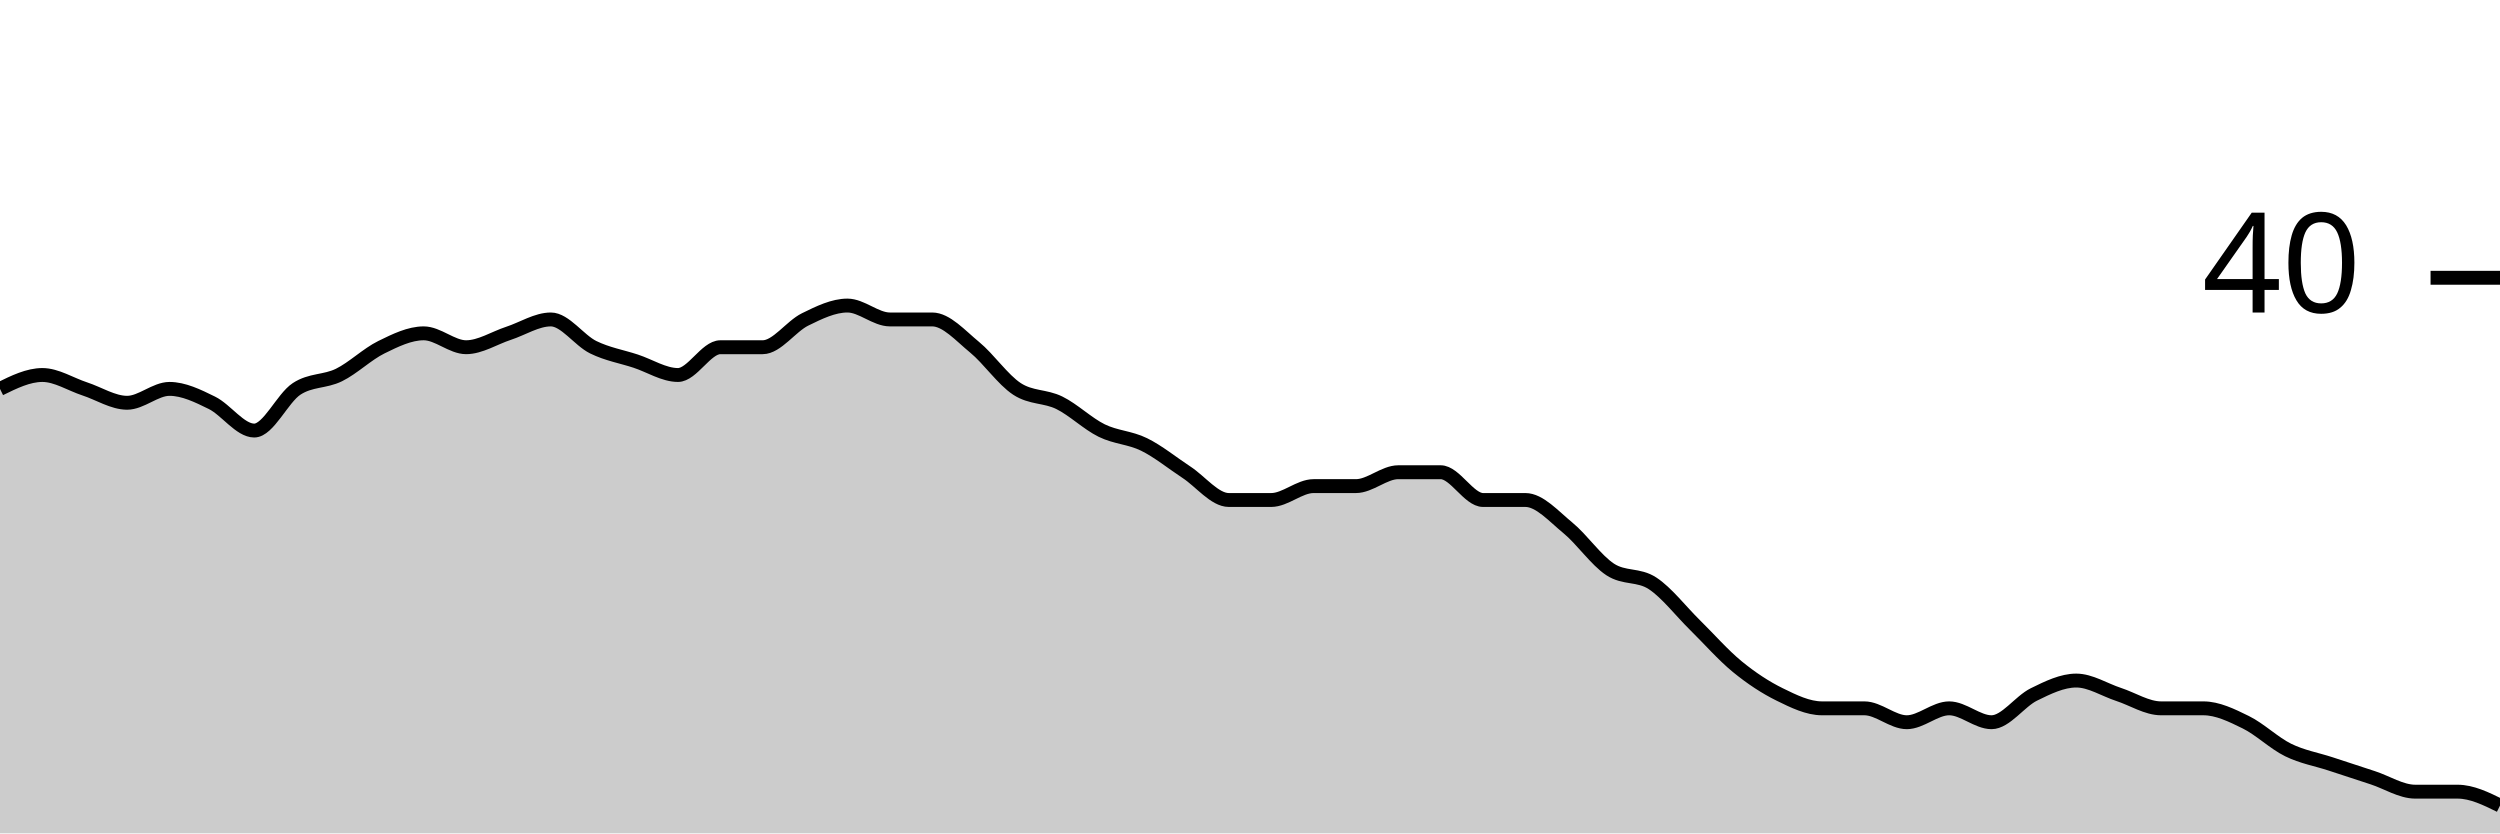
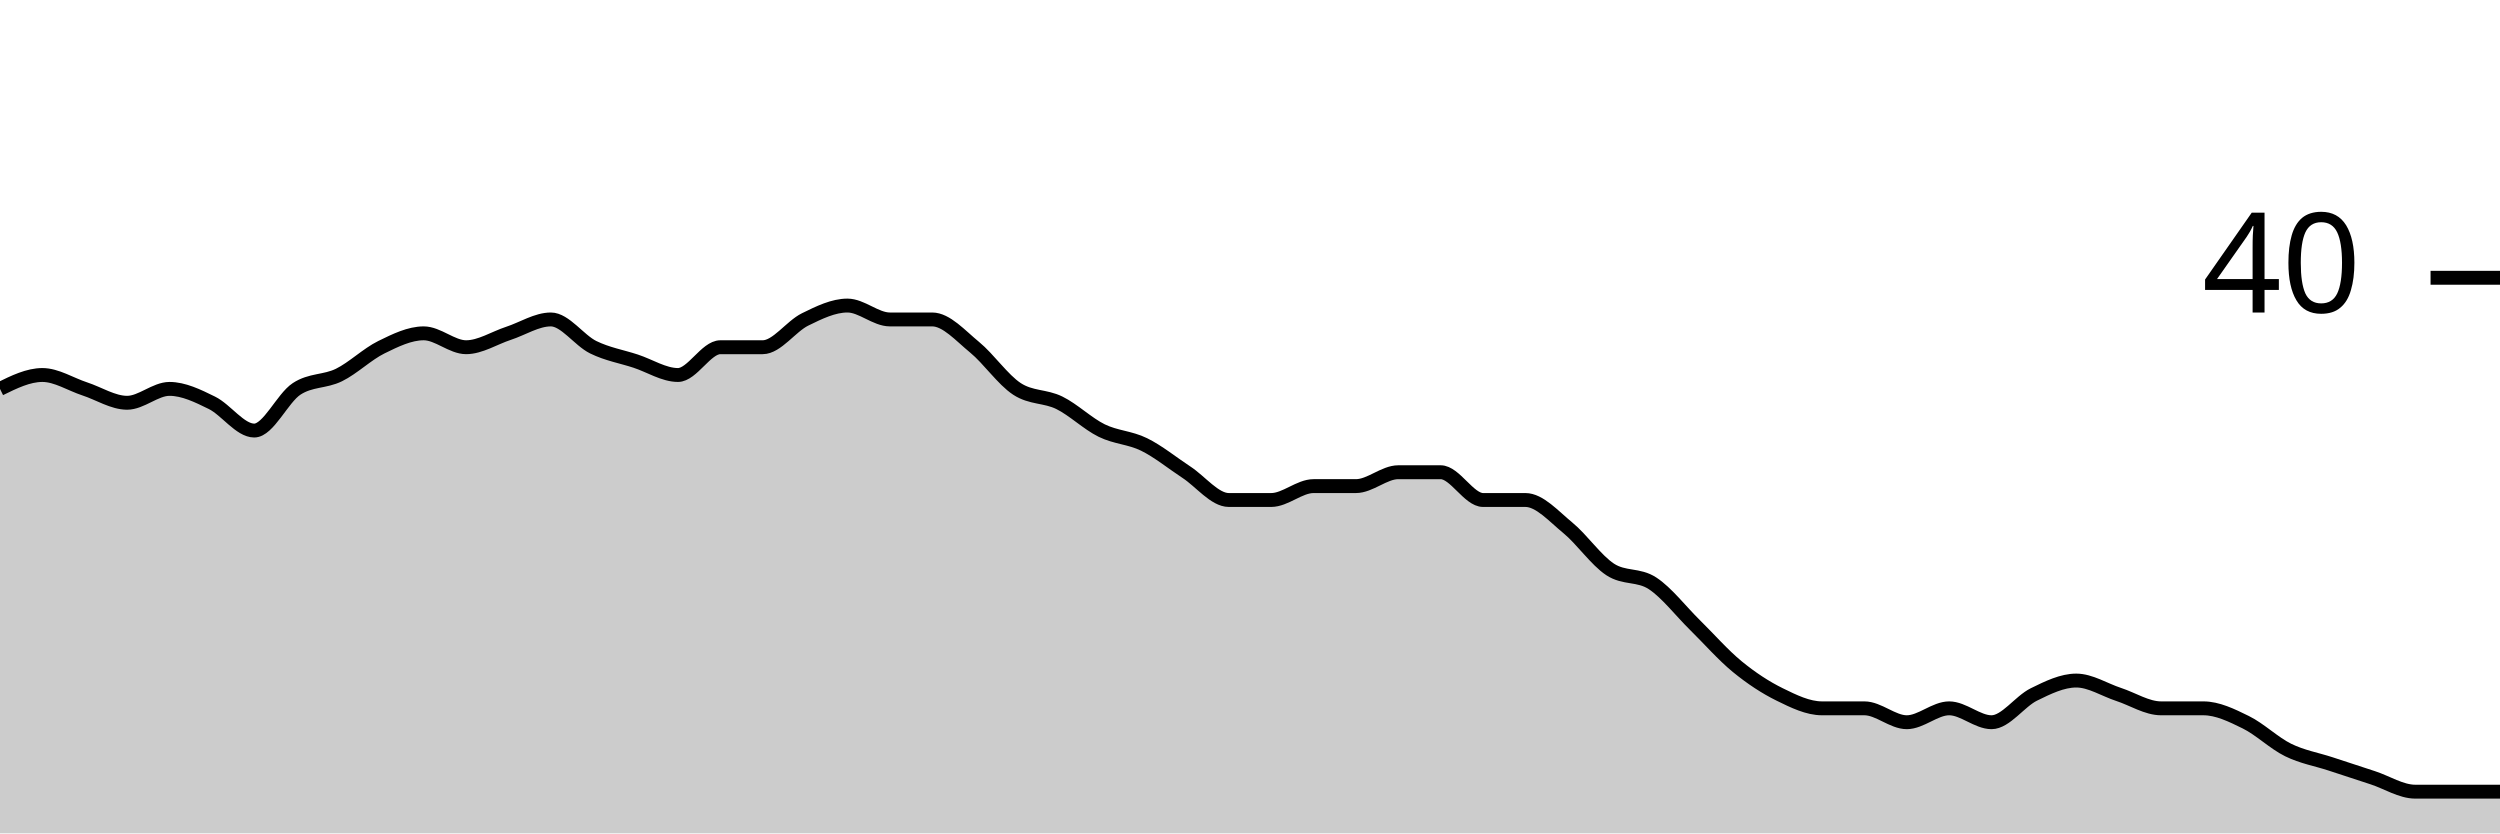
<svg xmlns="http://www.w3.org/2000/svg" viewBox="0 0 180 60">
  <g transform="translate(0,20)">
-     <path class="area" fill="rgba(0, 0, 0, 0.2)" d="M0,8C1.017,7.5,2.034,7,3.051,7C4.068,7,5.085,7.667,6.102,8C7.119,8.333,8.136,9,9.153,9C10.169,9,11.186,8,12.203,8C13.22,8,14.237,8.5,15.254,9C16.271,9.5,17.288,11,18.305,11C19.322,11,20.339,8.667,21.356,8C22.373,7.333,23.39,7.5,24.407,7C25.424,6.5,26.441,5.5,27.458,5C28.475,4.5,29.492,4,30.508,4C31.525,4,32.542,5,33.559,5C34.576,5,35.593,4.333,36.61,4C37.627,3.667,38.644,3,39.661,3C40.678,3,41.695,4.5,42.712,5C43.729,5.5,44.746,5.667,45.763,6C46.78,6.333,47.797,7,48.814,7C49.831,7,50.847,5,51.864,5C52.881,5,53.898,5,54.915,5C55.932,5,56.949,3.5,57.966,3C58.983,2.5,60,2,61.017,2C62.034,2,63.051,3,64.068,3C65.085,3,66.102,3,67.119,3C68.136,3,69.153,4.167,70.169,5C71.186,5.833,72.203,7.333,73.22,8C74.237,8.667,75.254,8.5,76.271,9C77.288,9.5,78.305,10.5,79.322,11C80.339,11.5,81.356,11.5,82.373,12C83.39,12.5,84.407,13.333,85.424,14C86.441,14.667,87.458,16,88.475,16C89.492,16,90.508,16,91.525,16C92.542,16,93.559,15,94.576,15C95.593,15,96.61,15,97.627,15C98.644,15,99.661,14,100.678,14C101.695,14,102.712,14,103.729,14C104.746,14,105.763,16,106.78,16C107.797,16,108.814,16,109.831,16C110.847,16,111.864,17.167,112.881,18C113.898,18.833,114.915,20.333,115.932,21C116.949,21.667,117.966,21.333,118.983,22C120,22.667,121.017,24,122.034,25C123.051,26,124.068,27.167,125.085,28C126.102,28.833,127.119,29.5,128.136,30C129.153,30.5,130.169,31,131.186,31C132.203,31,133.22,31,134.237,31C135.254,31,136.271,32,137.288,32C138.305,32,139.322,31,140.339,31C141.356,31,142.373,32,143.39,32C144.407,32,145.424,30.5,146.441,30C147.458,29.5,148.475,29,149.492,29C150.508,29,151.525,29.667,152.542,30C153.559,30.333,154.576,31,155.593,31C156.61,31,157.627,31,158.644,31C159.661,31,160.678,31.5,161.695,32C162.712,32.5,163.729,33.5,164.746,34C165.763,34.5,166.78,34.667,167.797,35C168.814,35.333,169.831,35.667,170.847,36C171.864,36.333,172.881,37,173.898,37C174.915,37,175.932,37,176.949,37C177.966,37,178.983,37.5,180,38L180,40C178.983,40,177.966,40,176.949,40C175.932,40,174.915,40,173.898,40C172.881,40,171.864,40,170.847,40C169.831,40,168.814,40,167.797,40C166.78,40,165.763,40,164.746,40C163.729,40,162.712,40,161.695,40C160.678,40,159.661,40,158.644,40C157.627,40,156.61,40,155.593,40C154.576,40,153.559,40,152.542,40C151.525,40,150.508,40,149.492,40C148.475,40,147.458,40,146.441,40C145.424,40,144.407,40,143.39,40C142.373,40,141.356,40,140.339,40C139.322,40,138.305,40,137.288,40C136.271,40,135.254,40,134.237,40C133.22,40,132.203,40,131.186,40C130.169,40,129.153,40,128.136,40C127.119,40,126.102,40,125.085,40C124.068,40,123.051,40,122.034,40C121.017,40,120,40,118.983,40C117.966,40,116.949,40,115.932,40C114.915,40,113.898,40,112.881,40C111.864,40,110.847,40,109.831,40C108.814,40,107.797,40,106.78,40C105.763,40,104.746,40,103.729,40C102.712,40,101.695,40,100.678,40C99.661,40,98.644,40,97.627,40C96.61,40,95.593,40,94.576,40C93.559,40,92.542,40,91.525,40C90.508,40,89.492,40,88.475,40C87.458,40,86.441,40,85.424,40C84.407,40,83.39,40,82.373,40C81.356,40,80.339,40,79.322,40C78.305,40,77.288,40,76.271,40C75.254,40,74.237,40,73.22,40C72.203,40,71.186,40,70.169,40C69.153,40,68.136,40,67.119,40C66.102,40,65.085,40,64.068,40C63.051,40,62.034,40,61.017,40C60,40,58.983,40,57.966,40C56.949,40,55.932,40,54.915,40C53.898,40,52.881,40,51.864,40C50.847,40,49.831,40,48.814,40C47.797,40,46.78,40,45.763,40C44.746,40,43.729,40,42.712,40C41.695,40,40.678,40,39.661,40C38.644,40,37.627,40,36.61,40C35.593,40,34.576,40,33.559,40C32.542,40,31.525,40,30.508,40C29.492,40,28.475,40,27.458,40C26.441,40,25.424,40,24.407,40C23.39,40,22.373,40,21.356,40C20.339,40,19.322,40,18.305,40C17.288,40,16.271,40,15.254,40C14.237,40,13.22,40,12.203,40C11.186,40,10.169,40,9.153,40C8.136,40,7.119,40,6.102,40C5.085,40,4.068,40,3.051,40C2.034,40,1.017,40,0,40Z" />
-     <path class="line" stroke="black" fill="none" d="M0,8C1.017,7.5,2.034,7,3.051,7C4.068,7,5.085,7.667,6.102,8C7.119,8.333,8.136,9,9.153,9C10.169,9,11.186,8,12.203,8C13.22,8,14.237,8.5,15.254,9C16.271,9.5,17.288,11,18.305,11C19.322,11,20.339,8.667,21.356,8C22.373,7.333,23.39,7.5,24.407,7C25.424,6.5,26.441,5.5,27.458,5C28.475,4.5,29.492,4,30.508,4C31.525,4,32.542,5,33.559,5C34.576,5,35.593,4.333,36.61,4C37.627,3.667,38.644,3,39.661,3C40.678,3,41.695,4.5,42.712,5C43.729,5.5,44.746,5.667,45.763,6C46.78,6.333,47.797,7,48.814,7C49.831,7,50.847,5,51.864,5C52.881,5,53.898,5,54.915,5C55.932,5,56.949,3.5,57.966,3C58.983,2.5,60,2,61.017,2C62.034,2,63.051,3,64.068,3C65.085,3,66.102,3,67.119,3C68.136,3,69.153,4.167,70.169,5C71.186,5.833,72.203,7.333,73.22,8C74.237,8.667,75.254,8.5,76.271,9C77.288,9.5,78.305,10.5,79.322,11C80.339,11.5,81.356,11.5,82.373,12C83.39,12.5,84.407,13.333,85.424,14C86.441,14.667,87.458,16,88.475,16C89.492,16,90.508,16,91.525,16C92.542,16,93.559,15,94.576,15C95.593,15,96.61,15,97.627,15C98.644,15,99.661,14,100.678,14C101.695,14,102.712,14,103.729,14C104.746,14,105.763,16,106.78,16C107.797,16,108.814,16,109.831,16C110.847,16,111.864,17.167,112.881,18C113.898,18.833,114.915,20.333,115.932,21C116.949,21.667,117.966,21.333,118.983,22C120,22.667,121.017,24,122.034,25C123.051,26,124.068,27.167,125.085,28C126.102,28.833,127.119,29.5,128.136,30C129.153,30.5,130.169,31,131.186,31C132.203,31,133.22,31,134.237,31C135.254,31,136.271,32,137.288,32C138.305,32,139.322,31,140.339,31C141.356,31,142.373,32,143.39,32C144.407,32,145.424,30.5,146.441,30C147.458,29.5,148.475,29,149.492,29C150.508,29,151.525,29.667,152.542,30C153.559,30.333,154.576,31,155.593,31C156.61,31,157.627,31,158.644,31C159.661,31,160.678,31.5,161.695,32C162.712,32.5,163.729,33.5,164.746,34C165.763,34.5,166.78,34.667,167.797,35C168.814,35.333,169.831,35.667,170.847,36C171.864,36.333,172.881,37,173.898,37C174.915,37,175.932,37,176.949,37C177.966,37,178.983,37.5,180,38" />
+     <path class="area" fill="rgba(0, 0, 0, 0.2)" d="M0,8C1.017,7.5,2.034,7,3.051,7C4.068,7,5.085,7.667,6.102,8C7.119,8.333,8.136,9,9.153,9C10.169,9,11.186,8,12.203,8C13.22,8,14.237,8.5,15.254,9C16.271,9.5,17.288,11,18.305,11C19.322,11,20.339,8.667,21.356,8C22.373,7.333,23.39,7.5,24.407,7C25.424,6.5,26.441,5.5,27.458,5C28.475,4.5,29.492,4,30.508,4C31.525,4,32.542,5,33.559,5C34.576,5,35.593,4.333,36.61,4C37.627,3.667,38.644,3,39.661,3C40.678,3,41.695,4.5,42.712,5C43.729,5.5,44.746,5.667,45.763,6C46.78,6.333,47.797,7,48.814,7C49.831,7,50.847,5,51.864,5C52.881,5,53.898,5,54.915,5C55.932,5,56.949,3.5,57.966,3C58.983,2.5,60,2,61.017,2C62.034,2,63.051,3,64.068,3C65.085,3,66.102,3,67.119,3C68.136,3,69.153,4.167,70.169,5C71.186,5.833,72.203,7.333,73.22,8C74.237,8.667,75.254,8.5,76.271,9C77.288,9.5,78.305,10.5,79.322,11C80.339,11.5,81.356,11.5,82.373,12C83.39,12.5,84.407,13.333,85.424,14C86.441,14.667,87.458,16,88.475,16C89.492,16,90.508,16,91.525,16C92.542,16,93.559,15,94.576,15C95.593,15,96.61,15,97.627,15C98.644,15,99.661,14,100.678,14C101.695,14,102.712,14,103.729,14C104.746,14,105.763,16,106.78,16C107.797,16,108.814,16,109.831,16C110.847,16,111.864,17.167,112.881,18C113.898,18.833,114.915,20.333,115.932,21C116.949,21.667,117.966,21.333,118.983,22C120,22.667,121.017,24,122.034,25C123.051,26,124.068,27.167,125.085,28C126.102,28.833,127.119,29.5,128.136,30C129.153,30.5,130.169,31,131.186,31C132.203,31,133.22,31,134.237,31C135.254,31,136.271,32,137.288,32C138.305,32,139.322,31,140.339,31C141.356,31,142.373,32,143.39,32C144.407,32,145.424,30.5,146.441,30C147.458,29.5,148.475,29,149.492,29C150.508,29,151.525,29.667,152.542,30C153.559,30.333,154.576,31,155.593,31C156.61,31,157.627,31,158.644,31C159.661,31,160.678,31.5,161.695,32C162.712,32.5,163.729,33.5,164.746,34C165.763,34.5,166.78,34.667,167.797,35C168.814,35.333,169.831,35.667,170.847,36C171.864,36.333,172.881,37,173.898,37C174.915,37,175.932,37,176.949,37C177.966,37,178.983,37,180,37L180,40C178.983,40,177.966,40,176.949,40C175.932,40,174.915,40,173.898,40C172.881,40,171.864,40,170.847,40C169.831,40,168.814,40,167.797,40C166.78,40,165.763,40,164.746,40C163.729,40,162.712,40,161.695,40C160.678,40,159.661,40,158.644,40C157.627,40,156.61,40,155.593,40C154.576,40,153.559,40,152.542,40C151.525,40,150.508,40,149.492,40C148.475,40,147.458,40,146.441,40C145.424,40,144.407,40,143.39,40C142.373,40,141.356,40,140.339,40C139.322,40,138.305,40,137.288,40C136.271,40,135.254,40,134.237,40C133.22,40,132.203,40,131.186,40C130.169,40,129.153,40,128.136,40C127.119,40,126.102,40,125.085,40C124.068,40,123.051,40,122.034,40C121.017,40,120,40,118.983,40C117.966,40,116.949,40,115.932,40C114.915,40,113.898,40,112.881,40C111.864,40,110.847,40,109.831,40C108.814,40,107.797,40,106.78,40C105.763,40,104.746,40,103.729,40C102.712,40,101.695,40,100.678,40C99.661,40,98.644,40,97.627,40C96.61,40,95.593,40,94.576,40C93.559,40,92.542,40,91.525,40C90.508,40,89.492,40,88.475,40C87.458,40,86.441,40,85.424,40C84.407,40,83.39,40,82.373,40C81.356,40,80.339,40,79.322,40C78.305,40,77.288,40,76.271,40C75.254,40,74.237,40,73.22,40C72.203,40,71.186,40,70.169,40C69.153,40,68.136,40,67.119,40C66.102,40,65.085,40,64.068,40C63.051,40,62.034,40,61.017,40C60,40,58.983,40,57.966,40C56.949,40,55.932,40,54.915,40C53.898,40,52.881,40,51.864,40C50.847,40,49.831,40,48.814,40C47.797,40,46.78,40,45.763,40C44.746,40,43.729,40,42.712,40C41.695,40,40.678,40,39.661,40C38.644,40,37.627,40,36.61,40C35.593,40,34.576,40,33.559,40C32.542,40,31.525,40,30.508,40C29.492,40,28.475,40,27.458,40C26.441,40,25.424,40,24.407,40C23.39,40,22.373,40,21.356,40C20.339,40,19.322,40,18.305,40C17.288,40,16.271,40,15.254,40C14.237,40,13.22,40,12.203,40C11.186,40,10.169,40,9.153,40C8.136,40,7.119,40,6.102,40C5.085,40,4.068,40,3.051,40C2.034,40,1.017,40,0,40Z" />
+     <path class="line" stroke="black" fill="none" d="M0,8C1.017,7.5,2.034,7,3.051,7C4.068,7,5.085,7.667,6.102,8C7.119,8.333,8.136,9,9.153,9C10.169,9,11.186,8,12.203,8C13.22,8,14.237,8.5,15.254,9C16.271,9.5,17.288,11,18.305,11C19.322,11,20.339,8.667,21.356,8C22.373,7.333,23.39,7.5,24.407,7C25.424,6.5,26.441,5.5,27.458,5C28.475,4.5,29.492,4,30.508,4C31.525,4,32.542,5,33.559,5C34.576,5,35.593,4.333,36.61,4C37.627,3.667,38.644,3,39.661,3C40.678,3,41.695,4.5,42.712,5C43.729,5.5,44.746,5.667,45.763,6C46.78,6.333,47.797,7,48.814,7C49.831,7,50.847,5,51.864,5C52.881,5,53.898,5,54.915,5C55.932,5,56.949,3.5,57.966,3C58.983,2.5,60,2,61.017,2C62.034,2,63.051,3,64.068,3C65.085,3,66.102,3,67.119,3C68.136,3,69.153,4.167,70.169,5C71.186,5.833,72.203,7.333,73.22,8C74.237,8.667,75.254,8.5,76.271,9C77.288,9.5,78.305,10.5,79.322,11C80.339,11.5,81.356,11.5,82.373,12C83.39,12.5,84.407,13.333,85.424,14C86.441,14.667,87.458,16,88.475,16C89.492,16,90.508,16,91.525,16C92.542,16,93.559,15,94.576,15C95.593,15,96.61,15,97.627,15C98.644,15,99.661,14,100.678,14C101.695,14,102.712,14,103.729,14C104.746,14,105.763,16,106.78,16C107.797,16,108.814,16,109.831,16C110.847,16,111.864,17.167,112.881,18C113.898,18.833,114.915,20.333,115.932,21C116.949,21.667,117.966,21.333,118.983,22C120,22.667,121.017,24,122.034,25C123.051,26,124.068,27.167,125.085,28C126.102,28.833,127.119,29.5,128.136,30C129.153,30.5,130.169,31,131.186,31C132.203,31,133.22,31,134.237,31C135.254,31,136.271,32,137.288,32C138.305,32,139.322,31,140.339,31C141.356,31,142.373,32,143.39,32C144.407,32,145.424,30.5,146.441,30C147.458,29.5,148.475,29,149.492,29C150.508,29,151.525,29.667,152.542,30C153.559,30.333,154.576,31,155.593,31C156.61,31,157.627,31,158.644,31C159.661,31,160.678,31.5,161.695,32C162.712,32.5,163.729,33.5,164.746,34C165.763,34.5,166.78,34.667,167.797,35C168.814,35.333,169.831,35.667,170.847,36C171.864,36.333,172.881,37,173.898,37C174.915,37,175.932,37,176.949,37C177.966,37,178.983,37,180,37" />
    <path class="axis-ceiling" stroke-width="1" stroke="black" fill="none" d="M175,0L180,0" />
    <text class="axis-ceiling-label" font-family="sans-serif" text-anchor="end" font-size="10px" x="170" y="2.5">40</text>
  </g>
</svg>
